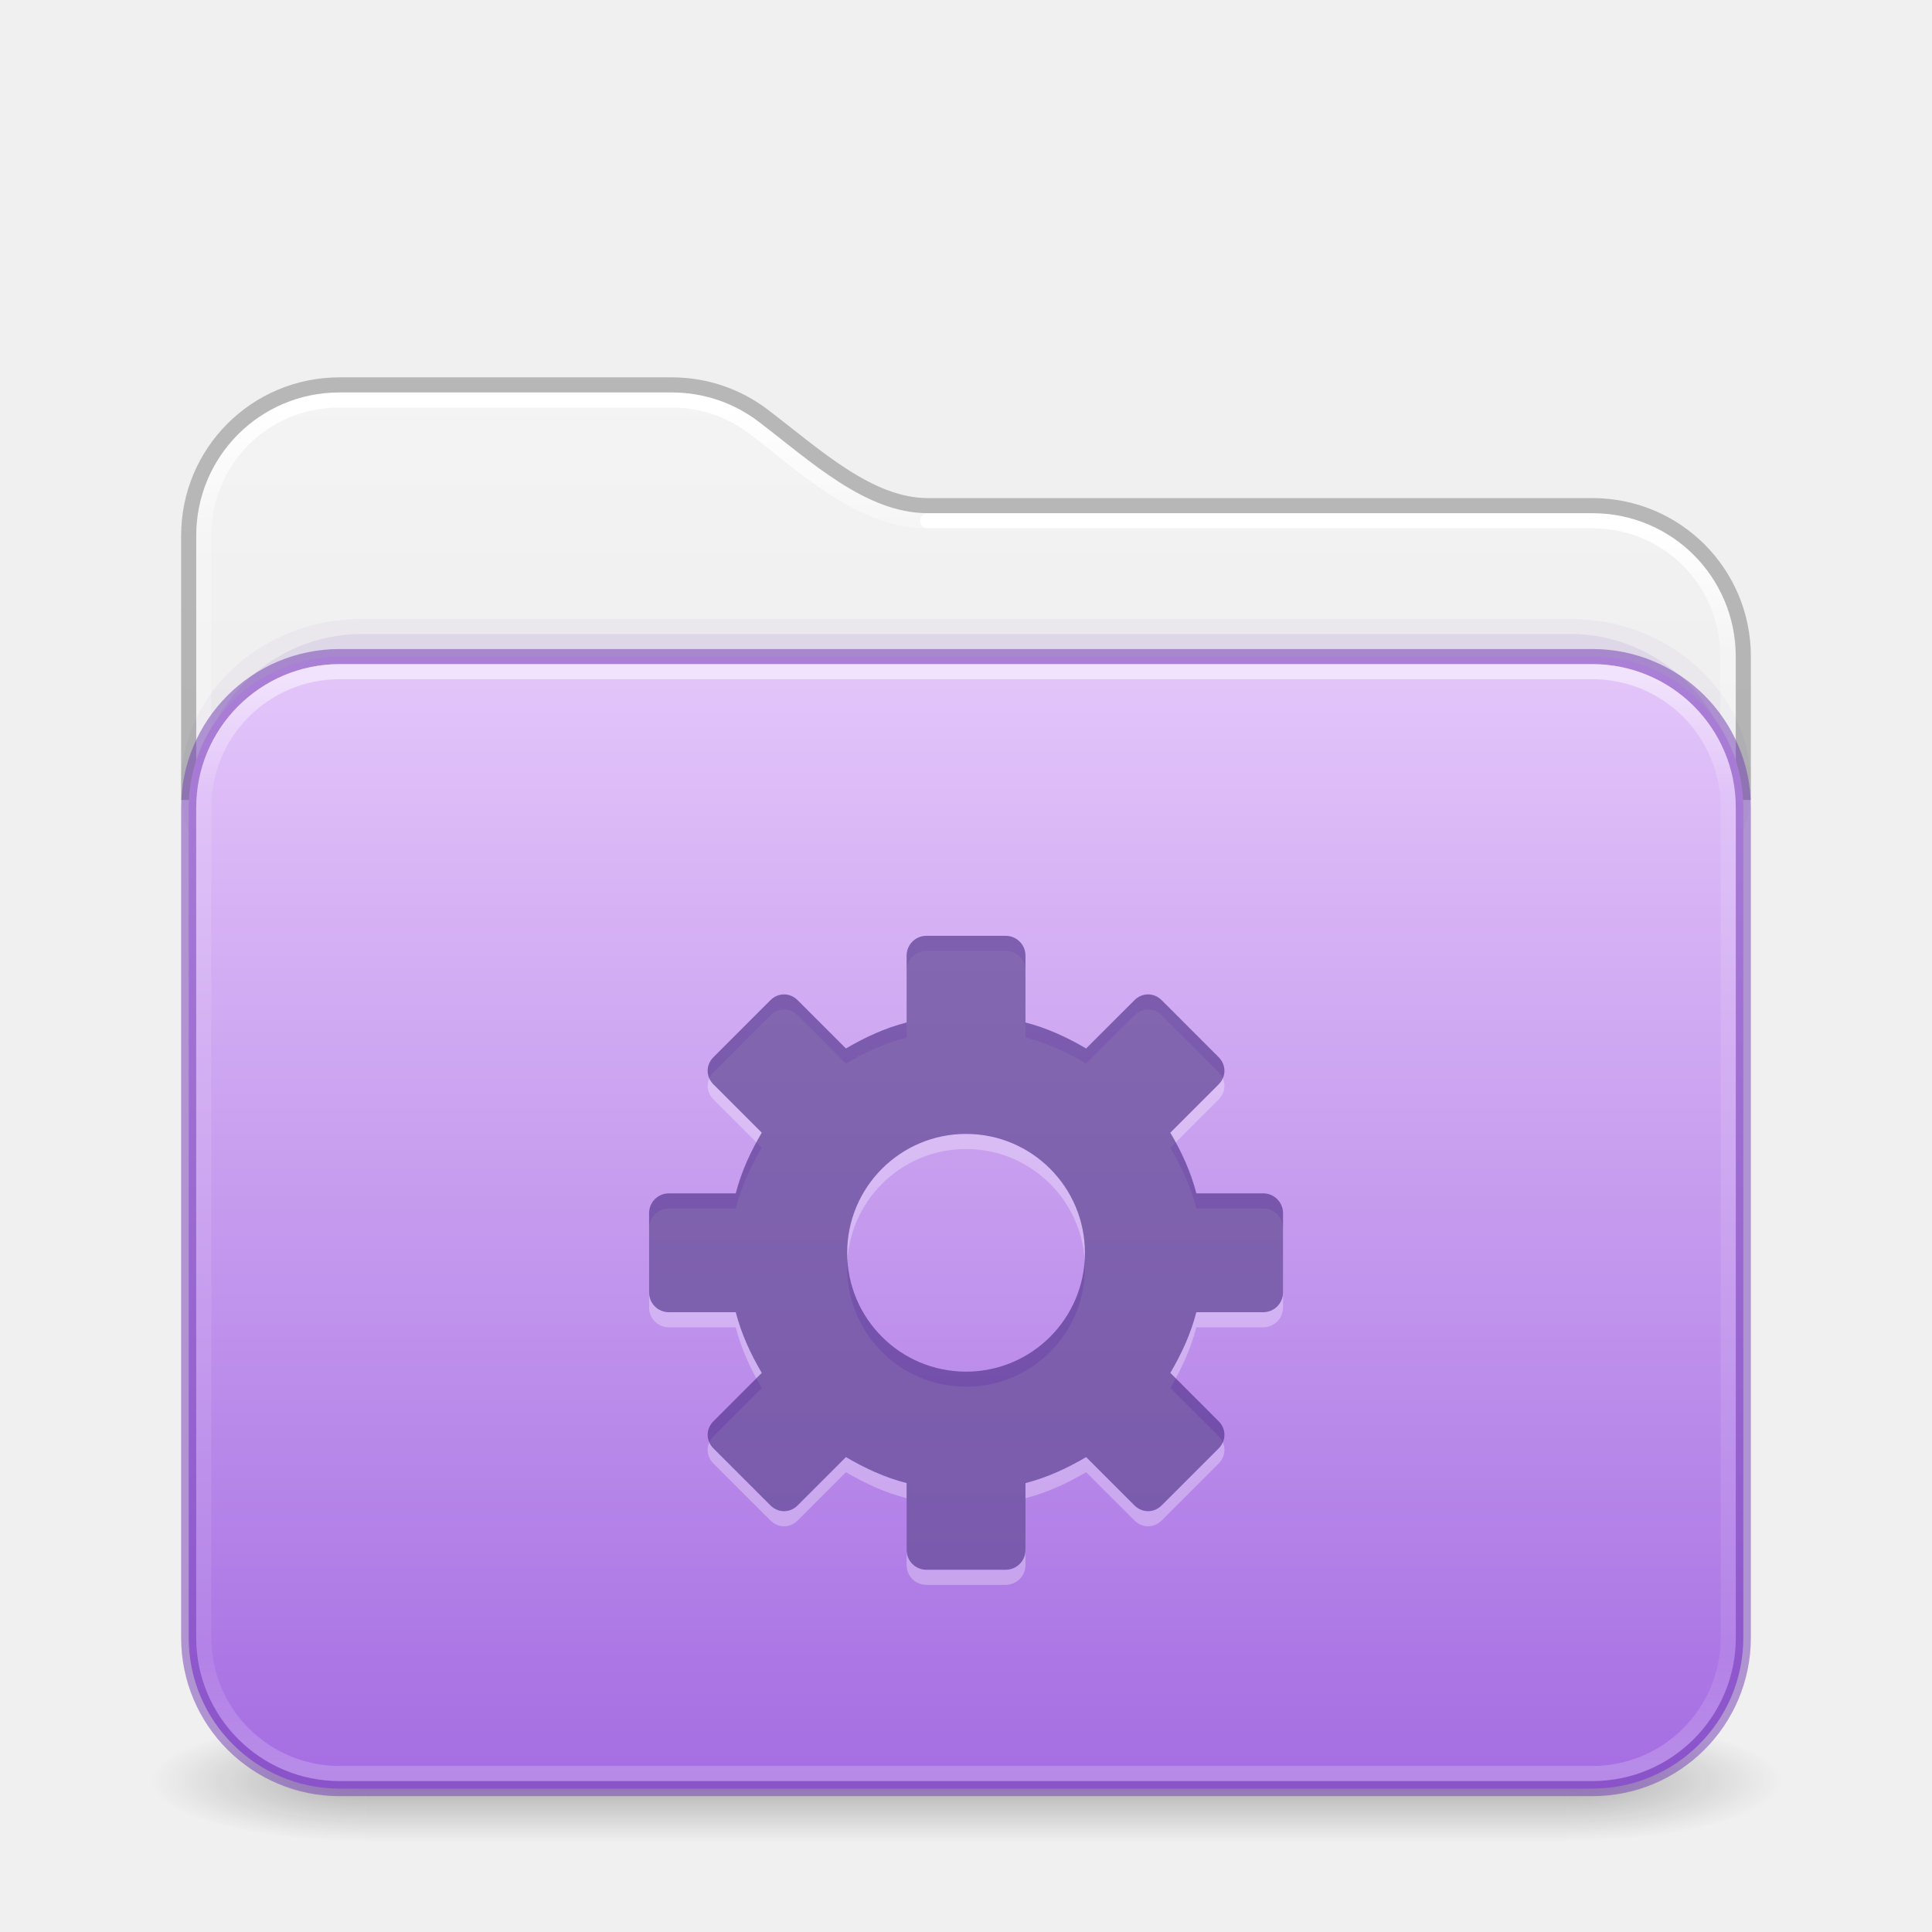
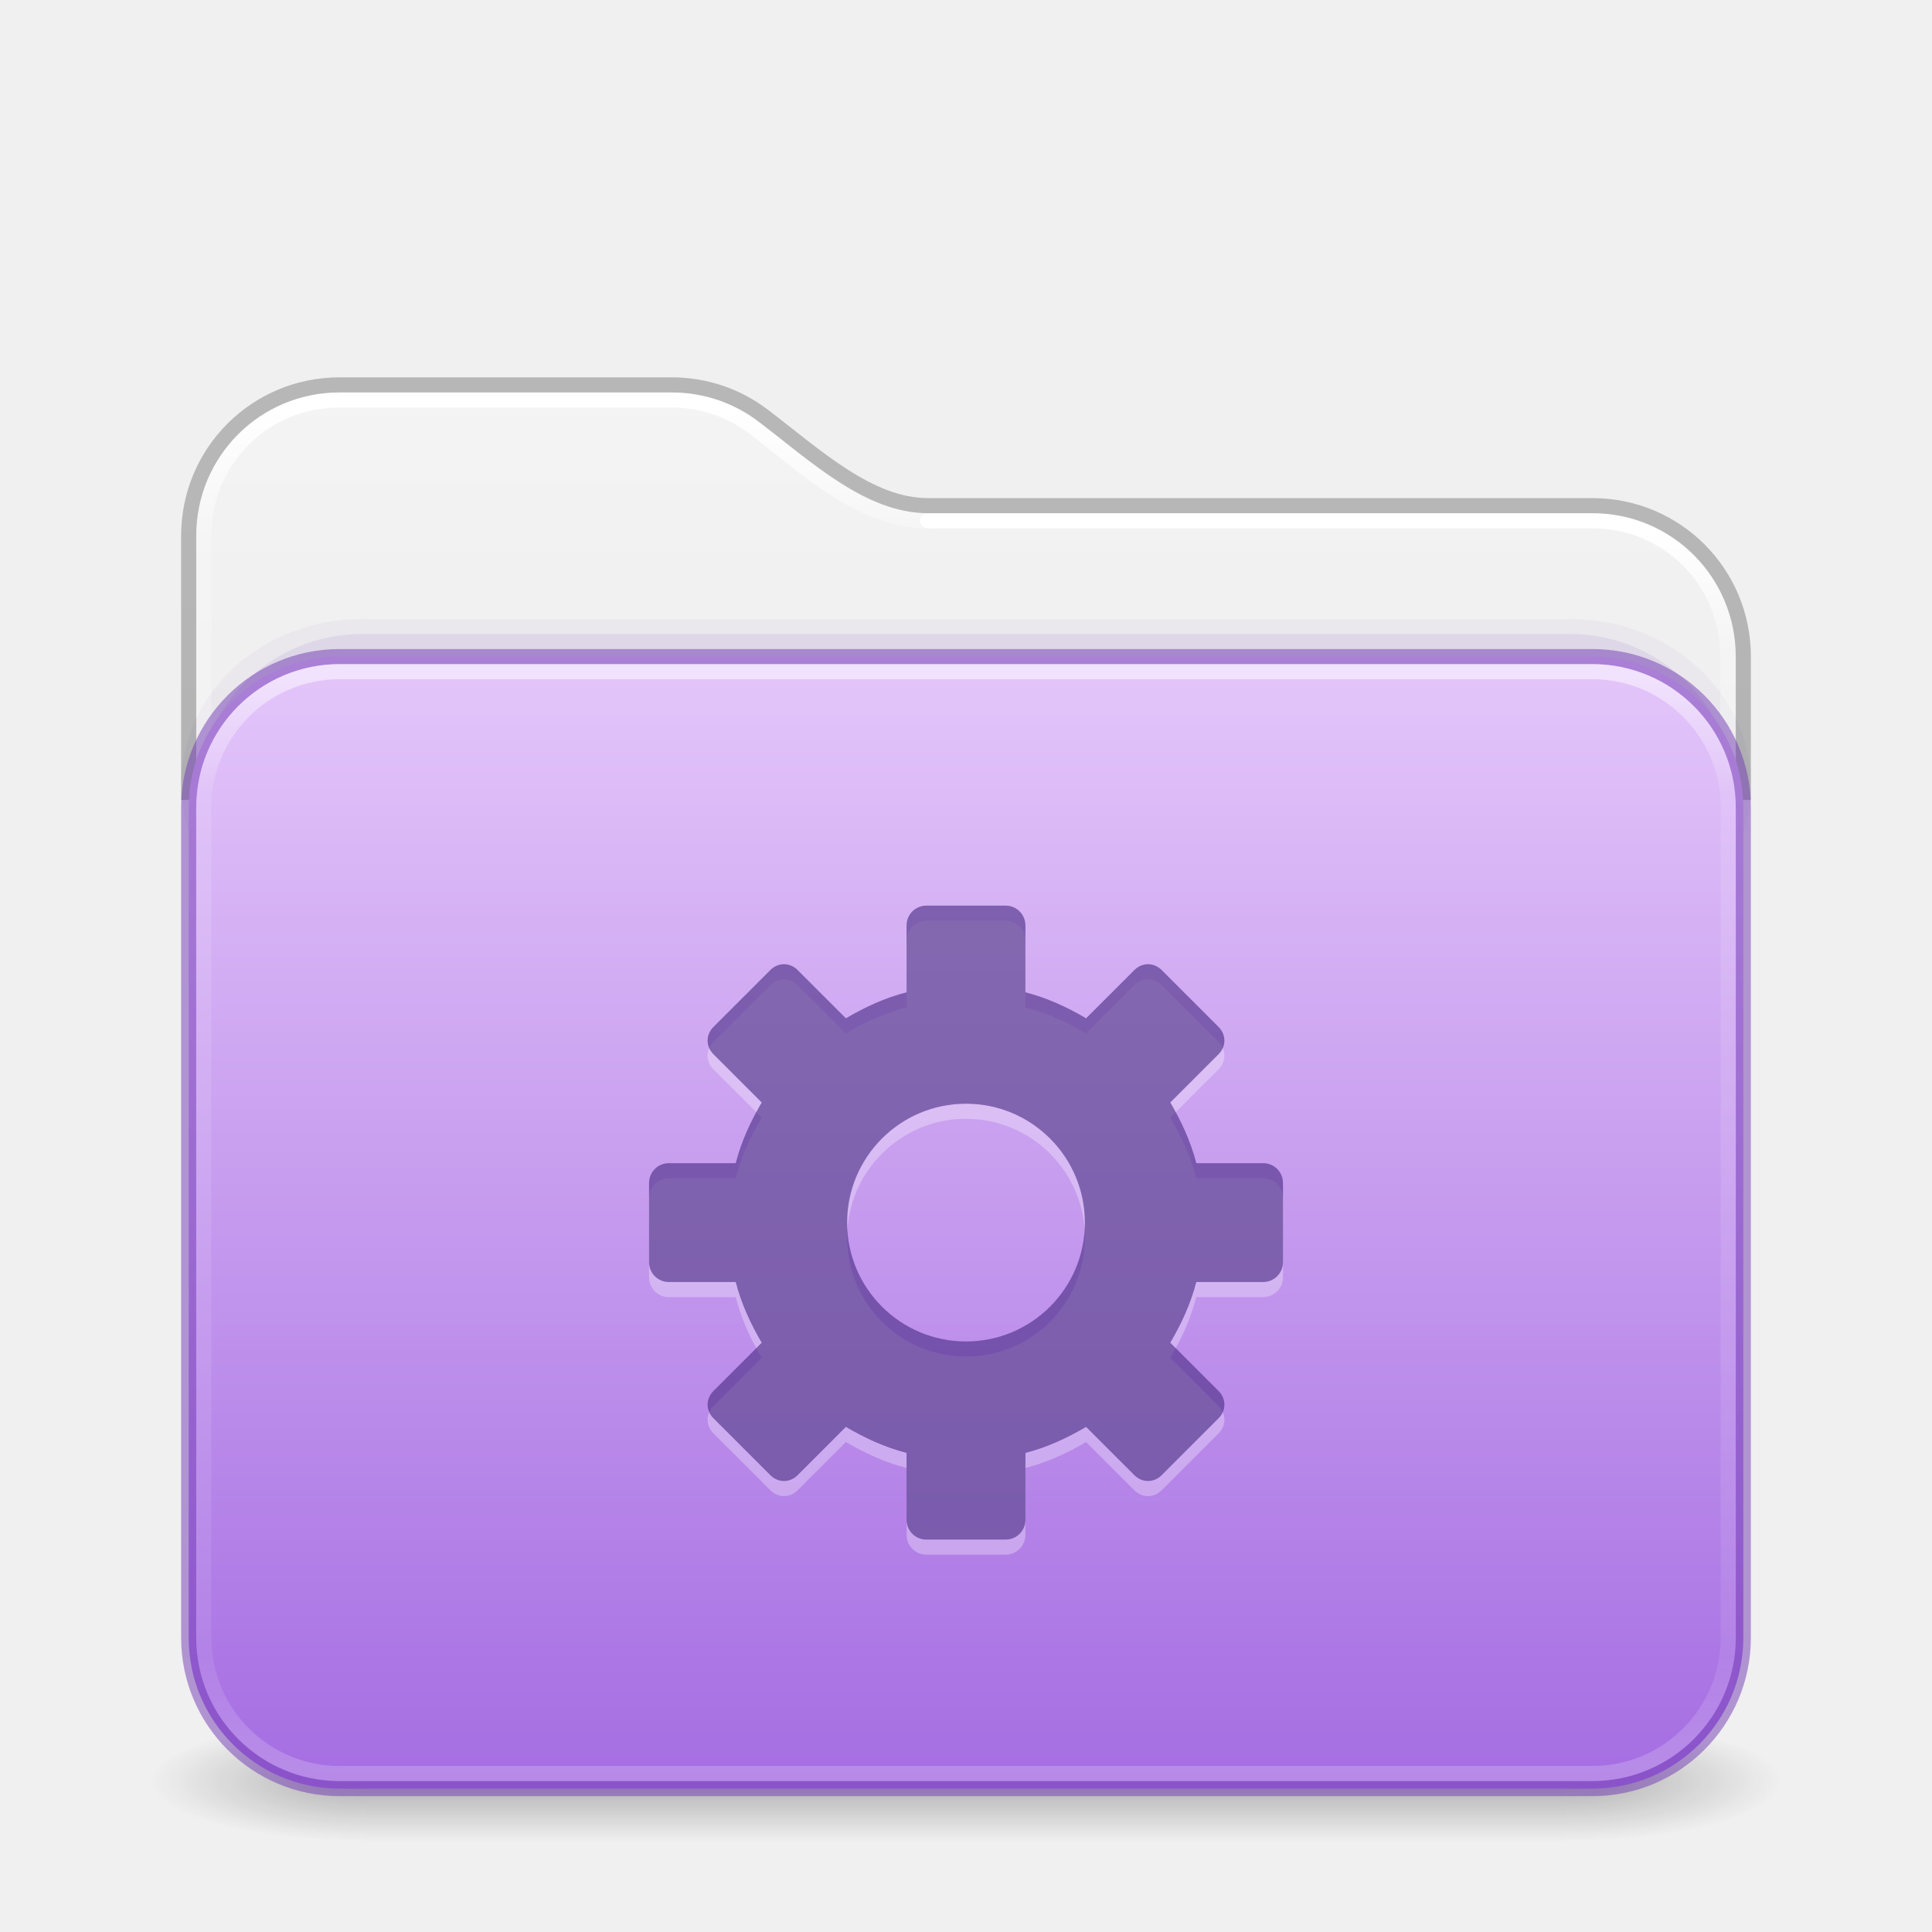
<svg xmlns="http://www.w3.org/2000/svg" xmlns:xlink="http://www.w3.org/1999/xlink" id="svg4379" height="128" width="128" version="1.1" xml:space="preserve">
  <defs id="defs4381">
    <linearGradient id="linearGradient2029">
      <stop offset="0" style="stop-color:#ffffff;stop-opacity:1" id="stop2021" />
      <stop offset="0.084" style="stop-color:#ffffff;stop-opacity:0.235" id="stop2023" />
      <stop offset="0.951" style="stop-color:#ffffff;stop-opacity:0.157" id="stop2025" />
      <stop offset="1" style="stop-color:#ffffff;stop-opacity:0.392" id="stop2027" />
    </linearGradient>
    <linearGradient id="linearGradient2019">
      <stop offset="0" style="stop-color:#ffffff;stop-opacity:1" id="stop2011" />
      <stop offset="0.092" style="stop-color:#ffffff;stop-opacity:0.235" id="stop2013" />
      <stop offset="0.951" style="stop-color:#ffffff;stop-opacity:0.157" id="stop2015" />
      <stop offset="1" style="stop-color:#ffffff;stop-opacity:0.392" id="stop2017" />
    </linearGradient>
    <linearGradient gradientTransform="matrix(2.730575,0,0,2.72973,-1.533788,11.47085)" gradientUnits="userSpaceOnUse" xlink:href="#linearGradient2029" id="linearGradient3159" y2="42.888" x2="9.465" y1="5.695" x1="9.465" />
    <linearGradient id="linearGradient3924-776">
      <stop offset="0" style="stop-color:#ffffff;stop-opacity:1" id="stop3124" />
      <stop offset="0.104" style="stop-color:#ffffff;stop-opacity:0.235" id="stop3126" />
      <stop offset="0.896" style="stop-color:#ffffff;stop-opacity:0.157" id="stop3128" />
      <stop offset="1" style="stop-color:#ffffff;stop-opacity:0.392" id="stop3130" />
    </linearGradient>
    <linearGradient id="linearGradient3104-6">
      <stop offset="0" style="stop-color:#000000;stop-opacity:0.318" id="stop3106-3" />
      <stop offset="1" style="stop-color:#000000;stop-opacity:0.24" id="stop3108-9" />
    </linearGradient>
    <linearGradient xlink:href="#linearGradient3600-9-51" id="linearGradient1512" gradientUnits="userSpaceOnUse" gradientTransform="matrix(2.607912,0,0,2.508266,-128.9951,13.87973)" x1="74.839" y1="4.536" x2="74.839" y2="49.779" />
    <linearGradient id="linearGradient3600-9-51">
      <stop offset="0" style="stop-color:#f4f4f4;stop-opacity:1" id="stop3602-0-0" />
      <stop offset="1" style="stop-color:#dbdbdb;stop-opacity:1" id="stop3604-9-04" />
    </linearGradient>
    <linearGradient xlink:href="#linearGradient3924-776" id="linearGradient657" gradientUnits="userSpaceOnUse" gradientTransform="matrix(2.72973,0,0,1.972973,-1.513512,33.64867)" x1="24" y1="5.754" x2="24" y2="42.244" />
    <linearGradient xlink:href="#linearGradient3104-6" id="linearGradient1534" gradientUnits="userSpaceOnUse" gradientTransform="matrix(0.8074969,0,0,0.8947171,-120.875,44.35212)" x1="225.287" y1="103.372" x2="225.287" y2="-12.009" />
    <linearGradient xlink:href="#linearGradient2019" id="linearGradient2006" gradientUnits="userSpaceOnUse" gradientTransform="matrix(2.730575,0,0,2.72973,-1.533788,11.47085)" x1="36.753" y1="8.629" x2="36.753" y2="42.731" />
    <linearGradient y2="141.496" x2="87.027" y1="-30.801" x1="87.027" gradientTransform="matrix(0.5041322,0,0,0.4352946,-7.512292,56.90763)" gradientUnits="userSpaceOnUse" id="linearGradient1004" xlink:href="#linearGradient4632-0-6-4-4-4" />
    <linearGradient id="linearGradient4632-0-6-4-4-4">
      <stop offset="0" style="stop-color:#e4c6fa;stop-opacity:1" id="stop4634-4-4-7-4" />
      <stop offset="1" style="stop-color:#a56de2;stop-opacity:1" id="stop4636-3-1-5-9" />
    </linearGradient>
    <radialGradient gradientTransform="matrix(2.003784,0,0,1.4,27.98813,-17.4)" gradientUnits="userSpaceOnUse" xlink:href="#linearGradient3688-166-749-5" id="radialGradient2455-1-3" fy="43.5" fx="4.993" r="2.5" cy="43.5" cx="4.993" />
    <linearGradient id="linearGradient3688-166-749-5">
      <stop offset="0" style="stop-color:#181818;stop-opacity:1" id="stop2883-0" />
      <stop offset="1" style="stop-color:#181818;stop-opacity:0" id="stop2885-5" />
    </linearGradient>
    <radialGradient gradientTransform="matrix(2.003784,0,0,1.4,-20.01187,-104.4)" gradientUnits="userSpaceOnUse" xlink:href="#linearGradient3688-166-749-5" id="radialGradient2457-5-2" fy="43.5" fx="4.993" r="2.5" cy="43.5" cx="4.993" />
    <linearGradient gradientUnits="userSpaceOnUse" xlink:href="#linearGradient3702-501-757-0" id="linearGradient2459-7" y2="39.999" x2="25.058" y1="47.028" x1="25.058" />
    <linearGradient id="linearGradient3702-501-757-0">
      <stop offset="0" style="stop-color:#181818;stop-opacity:0" id="stop2895-0" />
      <stop offset="0.5" style="stop-color:#181818;stop-opacity:1" id="stop2897-2" />
      <stop offset="1" style="stop-color:#181818;stop-opacity:0" id="stop2899-6" />
    </linearGradient>
  </defs>
  <g transform="matrix(2.842105,0,0,1.142857,-4.210526,68.28572)" id="g3712" style="opacity:1;stroke-width:0.791">
    <rect width="5" height="7" x="38" y="40" id="rect2801" style="opacity:0.3;fill:url(#radialGradient2455-1-3);fill-opacity:1;stroke:none;stroke-width:0.722" />
    <rect width="5" height="7" x="-10" y="-47" transform="scale(-1)" id="rect3696" style="opacity:0.3;fill:url(#radialGradient2457-5-2);fill-opacity:1;stroke:none;stroke-width:0.722" />
    <rect width="28" height="7" x="10" y="40" id="rect3700" style="opacity:0.3;fill:url(#linearGradient2459-7);fill-opacity:1;stroke:none;stroke-width:0.722" />
  </g>
  <path id="rect5505-21-6-9-6" style="color:#000000;font-variation-settings:normal;display:inline;overflow:visible;visibility:visible;opacity:1;vector-effect:none;fill:url(#linearGradient1512);fill-opacity:1;stroke:none;stroke-width:1;stroke-linecap:butt;stroke-linejoin:miter;stroke-miterlimit:4;stroke-dasharray:none;stroke-dashoffset:0;stroke-opacity:1;-inkscape-stroke:none;marker:none;enable-background:accumulate;stop-color:#000000;stop-opacity:1" d="m 22.494,26 c -5.268,0 -9.494,4.226 -9.494,9.494 V 53 H 115 V 43.494 C 115,38.226 110.774,34 105.506,34 H 61.473 C 57.291,34 53.715,30.571 50.256,27.936 48.661,26.72 46.669,26 44.496,26 Z" />
  <rect style="opacity:0.05;fill:#7239b3;fill-opacity:1;fill-rule:evenodd;stroke:none;stroke-width:1;stroke-linecap:round;stroke-linejoin:round;paint-order:markers fill stroke;stop-color:#000000" id="rect4119" width="104" height="22" x="12" y="41" rx="12" ry="12" />
  <rect style="opacity:0.1;fill:#7239b3;fill-opacity:1;fill-rule:evenodd;stroke:none;stroke-width:1;stroke-linecap:round;stroke-linejoin:round;paint-order:markers fill stroke;stop-color:#000000" id="rect4173" width="102" height="22" x="13" y="42" rx="11" ry="12" />
  <g id="layer4-0" transform="matrix(0.9047486,0,0,0.9047486,-702.2253,-649.0761)" />
  <g id="layer4-0-7" transform="matrix(0.9047486,0,0,0.9047486,-702.2253,-641.8382)" />
  <g id="layer1-3" transform="matrix(0.9047486,0,0,0.9047486,-205.5183,26.98099)" />
  <path id="rect5505-21-6-9-6-9" style="color:#000000;font-variation-settings:normal;display:inline;overflow:visible;visibility:visible;opacity:1;vector-effect:none;fill:none;fill-opacity:1;stroke:url(#linearGradient3159);stroke-width:1;stroke-linecap:round;stroke-linejoin:round;stroke-miterlimit:4;stroke-dasharray:none;stroke-dashoffset:0;stroke-opacity:1;-inkscape-stroke:none;marker:none;enable-background:accumulate;stop-color:#000000;stop-opacity:1" d="m 61.473,34.502 c -4.465,0 -8.108,-3.563 -11.533,-6.172 -1.509,-1.149 -3.39,-1.83 -5.449,-1.83 H 22.48 c -4.994,0 -8.98,3.986 -8.98,8.979 v 15.695" />
  <path id="rect5505-21-6-9-6-9-1" style="color:#000000;font-variation-settings:normal;display:inline;overflow:visible;visibility:visible;vector-effect:none;fill:none;fill-opacity:1;stroke:url(#linearGradient2006);stroke-width:1;stroke-linecap:round;stroke-linejoin:round;stroke-miterlimit:4;stroke-dasharray:none;stroke-dashoffset:0;stroke-opacity:1;-inkscape-stroke:none;marker:none;enable-background:accumulate;stop-color:#000000" d="m 114.469,51.174 v -7.695 c 0,-4.992 -3.985,-8.977 -8.978,-8.977 H 61.458" />
  <path id="rect5505-21-6-9" style="color:#000000;font-variation-settings:normal;display:inline;overflow:visible;visibility:visible;vector-effect:none;fill:none;fill-opacity:1;stroke:url(#linearGradient1534);stroke-width:1;stroke-linecap:butt;stroke-linejoin:round;stroke-miterlimit:4;stroke-dasharray:none;stroke-dashoffset:0;stroke-opacity:1;-inkscape-stroke:none;marker:none;enable-background:accumulate;stop-color:#000000" d="m 115.5,53 v -9.5 c 0,-5.54 -4.46,-10 -10,-10 H 61.473 c -3.894,0 -7.417,-3.303 -10.906,-5.961 C 48.886,26.259 46.785,25.5 44.5,25.5 h -22 c -5.54,0 -10,4.46 -10,10 V 53" />
  <rect width="103" height="75" rx="10" ry="10" x="12.5" y="43.5" id="rect5505-21-3" style="color:#000000;font-variation-settings:normal;display:inline;overflow:visible;visibility:visible;opacity:1;vector-effect:none;fill:url(#linearGradient1004);fill-opacity:1;fill-rule:nonzero;stroke:#7239b3;stroke-width:1;stroke-linecap:butt;stroke-linejoin:miter;stroke-miterlimit:4;stroke-dasharray:none;stroke-dashoffset:0;stroke-opacity:0.498;-inkscape-stroke:none;marker:none;enable-background:accumulate;stop-color:#000000;stop-opacity:1" />
  <rect width="101" height="73" rx="9" ry="9" x="13.5" y="44.5" id="rect6741-7-6" style="opacity:0.5;fill:none;stroke:url(#linearGradient657);stroke-width:1;stroke-linecap:round;stroke-linejoin:round;stroke-miterlimit:4;stroke-dasharray:none;stroke-dashoffset:0;stroke-opacity:1" />
-   <path d="m 61.378,63 c -0.727,0 -1.313,0.585 -1.313,1.312 v 4.43 c -1.44,0.369 -2.769,0.987 -4.019,1.723 l -3.199,-3.199 c -0.514,-0.514 -1.29,-0.514 -1.805,0 L 47.269,71.039 c -0.514,0.514 -0.514,1.291 0,1.805 l 3.199,3.199 c -0.736,1.25 -1.353,2.579 -1.722,4.02 h -4.43 c -0.727,0 -1.312,0.585 -1.312,1.313 v 5.25 c 0,0.727 0.585,1.312 1.312,1.312 h 4.43 c 0.369,1.44 0.987,2.769 1.722,4.02 l -3.199,3.199 c -0.514,0.514 -0.514,1.291 0,1.805 l 3.773,3.773 c 0.514,0.514 1.291,0.514 1.805,0 l 3.199,-3.199 c 1.25,0.736 2.579,1.353 4.019,1.723 v 4.43 c 0,0.727 0.586,1.312 1.313,1.312 h 5.25 c 0.727,0 1.312,-0.585 1.312,-1.312 v -4.43 c 1.44,-0.369 2.769,-0.987 4.019,-1.723 l 3.2,3.199 c 0.514,0.514 1.291,0.514 1.805,0 l 3.773,-3.773 c 0.514,-0.514 0.514,-1.291 0,-1.805 L 77.538,91.957 c 0.736,-1.25 1.353,-2.579 1.723,-4.02 h 4.43 c 0.727,0 1.313,-0.585 1.313,-1.312 v -5.25 c 0,-0.727 -0.586,-1.313 -1.313,-1.313 H 79.261 C 78.891,78.622 78.274,77.293 77.538,76.043 l 3.199,-3.199 c 0.514,-0.514 0.514,-1.291 0,-1.805 l -3.773,-3.773 c -0.514,-0.514 -1.29,-0.514 -1.805,0 l -3.2,3.199 c -1.25,-0.736 -2.579,-1.353 -4.019,-1.723 V 64.312 C 67.94,63.585 67.355,63 66.628,63 Z M 64.003,76.125 c 4.349,0 7.875,3.526 7.875,7.875 0,4.349 -3.526,7.875 -7.875,7.875 -4.349,0 -7.875,-3.526 -7.875,-7.875 0,-4.349 3.526,-7.875 7.875,-7.875 z" id="path3575-5-8-4-7-7-5" style="color:#000000;display:inline;overflow:visible;visibility:visible;opacity:0.3;fill:#ffffff;fill-opacity:1;fill-rule:nonzero;stroke:none;stroke-width:1.7;marker:none;enable-background:accumulate" />
-   <path d="m 61.378,62 c -0.727,0 -1.313,0.585 -1.313,1.312 v 4.43 c -1.44,0.369 -2.769,0.987 -4.019,1.723 l -3.199,-3.199 c -0.514,-0.514 -1.29,-0.514 -1.805,0 L 47.269,70.039 c -0.514,0.514 -0.514,1.291 0,1.805 l 3.199,3.199 c -0.736,1.25 -1.353,2.579 -1.722,4.02 h -4.43 c -0.727,0 -1.312,0.585 -1.312,1.313 v 5.25 c 0,0.727 0.585,1.312 1.312,1.312 h 4.43 c 0.369,1.44 0.987,2.769 1.722,4.02 l -3.199,3.199 c -0.514,0.514 -0.514,1.291 0,1.805 l 3.773,3.773 c 0.514,0.514 1.291,0.514 1.805,0 l 3.199,-3.199 c 1.25,0.736 2.579,1.353 4.019,1.723 v 4.43 c 0,0.727 0.586,1.312 1.313,1.312 h 5.25 c 0.727,0 1.312,-0.585 1.312,-1.312 v -4.43 c 1.44,-0.369 2.769,-0.987 4.019,-1.723 l 3.2,3.199 c 0.514,0.514 1.291,0.514 1.805,0 l 3.773,-3.773 c 0.514,-0.514 0.514,-1.291 0,-1.805 L 77.538,90.957 c 0.736,-1.25 1.353,-2.579 1.723,-4.02 h 4.43 c 0.727,0 1.313,-0.585 1.313,-1.312 v -5.25 c 0,-0.727 -0.586,-1.313 -1.313,-1.313 H 79.261 C 78.891,77.622 78.274,76.293 77.538,75.043 l 3.199,-3.199 c 0.514,-0.514 0.514,-1.291 0,-1.805 l -3.773,-3.773 c -0.514,-0.514 -1.29,-0.514 -1.805,0 l -3.2,3.199 c -1.25,-0.736 -2.579,-1.353 -4.019,-1.723 V 63.312 C 67.94,62.585 67.355,62 66.628,62 Z M 64.003,75.125 c 4.349,0 7.875,3.526 7.875,7.875 0,4.349 -3.526,7.875 -7.875,7.875 -4.349,0 -7.875,-3.526 -7.875,-7.875 0,-4.349 3.526,-7.875 7.875,-7.875 z" id="path3575-5-8-4-7-7" style="color:#000000;display:inline;overflow:visible;visibility:visible;fill:#452981;fill-opacity:0.6;fill-rule:nonzero;stroke:none;stroke-width:1.7;marker:none;enable-background:accumulate" />
+   <path d="m 61.375,61 c -0.727,0 -1.313,0.585 -1.313,1.312 v 4.43 c -1.44,0.369 -2.769,0.987 -4.019,1.723 l -3.199,-3.199 c -0.514,-0.514 -1.29,-0.514 -1.805,0 L 47.266,69.039 c -0.514,0.514 -0.514,1.291 0,1.805 l 3.199,3.199 c -0.736,1.25 -1.353,2.579 -1.722,4.02 h -4.43 c -0.727,0 -1.312,0.585 -1.312,1.313 v 5.25 c 0,0.727 0.585,1.312 1.312,1.312 h 4.43 c 0.369,1.44 0.987,2.769 1.722,4.02 l -3.199,3.199 c -0.514,0.514 -0.514,1.291 0,1.805 l 3.773,3.773 c 0.514,0.514 1.291,0.514 1.805,0 l 3.199,-3.199 c 1.25,0.736 2.579,1.353 4.019,1.723 v 4.43 c 0,0.727 0.586,1.312 1.313,1.312 h 5.25 c 0.727,0 1.312,-0.585 1.312,-1.312 v -4.43 c 1.44,-0.369 2.769,-0.987 4.019,-1.723 l 3.2,3.199 c 0.514,0.514 1.291,0.514 1.805,0 l 3.773,-3.773 c 0.514,-0.514 0.514,-1.291 0,-1.805 L 77.535,89.957 c 0.736,-1.25 1.353,-2.579 1.723,-4.02 h 4.43 c 0.727,0 1.313,-0.585 1.313,-1.312 v -5.25 c 0,-0.727 -0.586,-1.313 -1.313,-1.313 H 79.258 C 78.888,76.622 78.271,75.293 77.535,74.043 l 3.199,-3.199 c 0.514,-0.514 0.514,-1.291 0,-1.805 l -3.773,-3.773 c -0.514,-0.514 -1.29,-0.514 -1.805,0 l -3.2,3.199 c -1.25,-0.736 -2.579,-1.353 -4.019,-1.723 V 62.312 C 67.937,61.585 67.352,61 66.625,61 Z M 64,74.125 c 4.349,0 7.875,3.526 7.875,7.875 0,4.349 -3.526,7.875 -7.875,7.875 -4.349,0 -7.875,-3.526 -7.875,-7.875 0,-4.349 3.526,-7.875 7.875,-7.875 z" id="path3575-5-8-4-7-7-5" style="color:#000000;display:inline;overflow:visible;visibility:visible;opacity:0.3;fill:#ffffff;fill-opacity:1;fill-rule:nonzero;stroke:none;stroke-width:1.7;marker:none;enable-background:accumulate" />
+   <path d="m 61.375,60 c -0.727,0 -1.313,0.585 -1.313,1.312 v 4.43 c -1.44,0.369 -2.769,0.987 -4.019,1.723 l -3.199,-3.199 c -0.514,-0.514 -1.29,-0.514 -1.805,0 L 47.266,68.039 c -0.514,0.514 -0.514,1.291 0,1.805 l 3.199,3.199 c -0.736,1.25 -1.353,2.579 -1.722,4.02 h -4.43 c -0.727,0 -1.312,0.585 -1.312,1.313 v 5.25 c 0,0.727 0.585,1.312 1.312,1.312 h 4.43 c 0.369,1.44 0.987,2.769 1.722,4.02 l -3.199,3.199 c -0.514,0.514 -0.514,1.291 0,1.805 l 3.773,3.773 c 0.514,0.514 1.291,0.514 1.805,0 l 3.199,-3.199 c 1.25,0.736 2.579,1.353 4.019,1.723 v 4.43 c 0,0.727 0.586,1.312 1.313,1.312 h 5.25 c 0.727,0 1.312,-0.585 1.312,-1.312 v -4.43 c 1.44,-0.369 2.769,-0.987 4.019,-1.723 l 3.2,3.199 c 0.514,0.514 1.291,0.514 1.805,0 l 3.773,-3.773 c 0.514,-0.514 0.514,-1.291 0,-1.805 L 77.535,88.957 c 0.736,-1.25 1.353,-2.579 1.723,-4.02 h 4.43 c 0.727,0 1.313,-0.585 1.313,-1.312 v -5.25 c 0,-0.727 -0.586,-1.313 -1.313,-1.313 H 79.258 C 78.888,75.622 78.271,74.293 77.535,73.043 l 3.199,-3.199 c 0.514,-0.514 0.514,-1.291 0,-1.805 l -3.773,-3.773 c -0.514,-0.514 -1.29,-0.514 -1.805,0 l -3.2,3.199 c -1.25,-0.736 -2.579,-1.353 -4.019,-1.723 V 61.312 C 67.937,60.585 67.352,60 66.625,60 Z M 64,73.125 c 4.349,0 7.875,3.526 7.875,7.875 0,4.349 -3.526,7.875 -7.875,7.875 -4.349,0 -7.875,-3.526 -7.875,-7.875 0,-4.349 3.526,-7.875 7.875,-7.875 z" id="path3575-5-8-4-7-7" style="color:#000000;display:inline;overflow:visible;visibility:visible;fill:#452981;fill-opacity:0.6;fill-rule:nonzero;stroke:none;stroke-width:1.7;marker:none;enable-background:accumulate" />
</svg>
